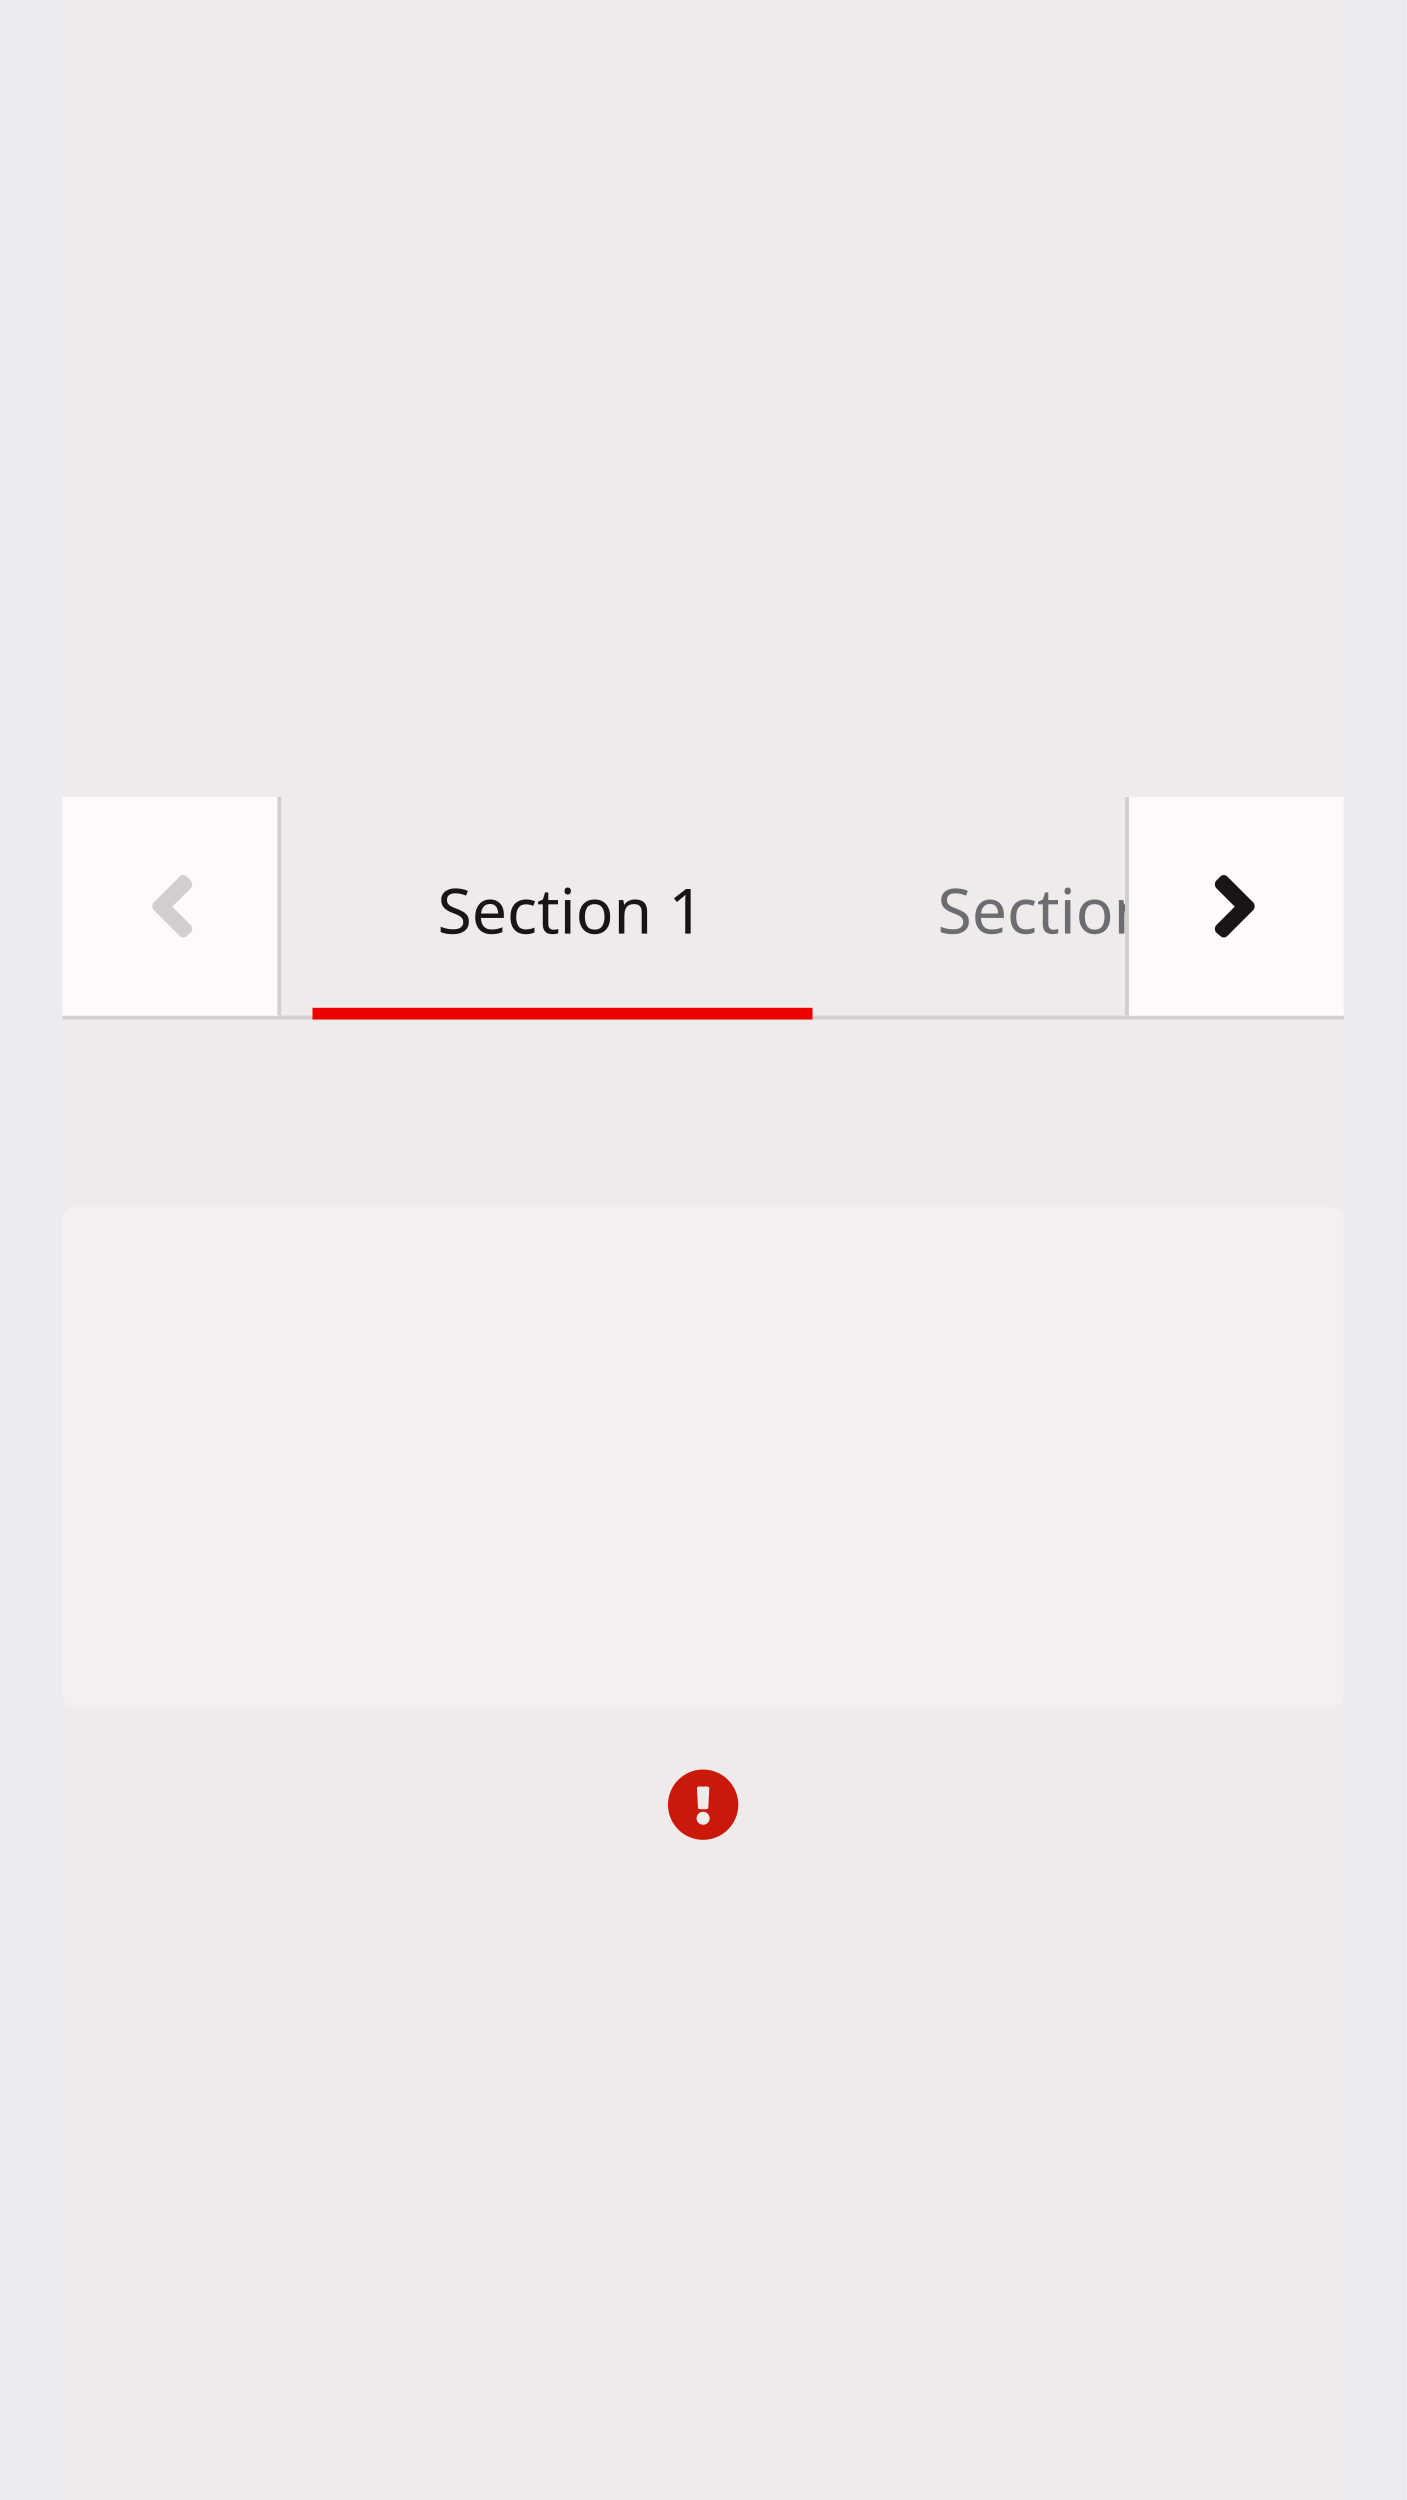
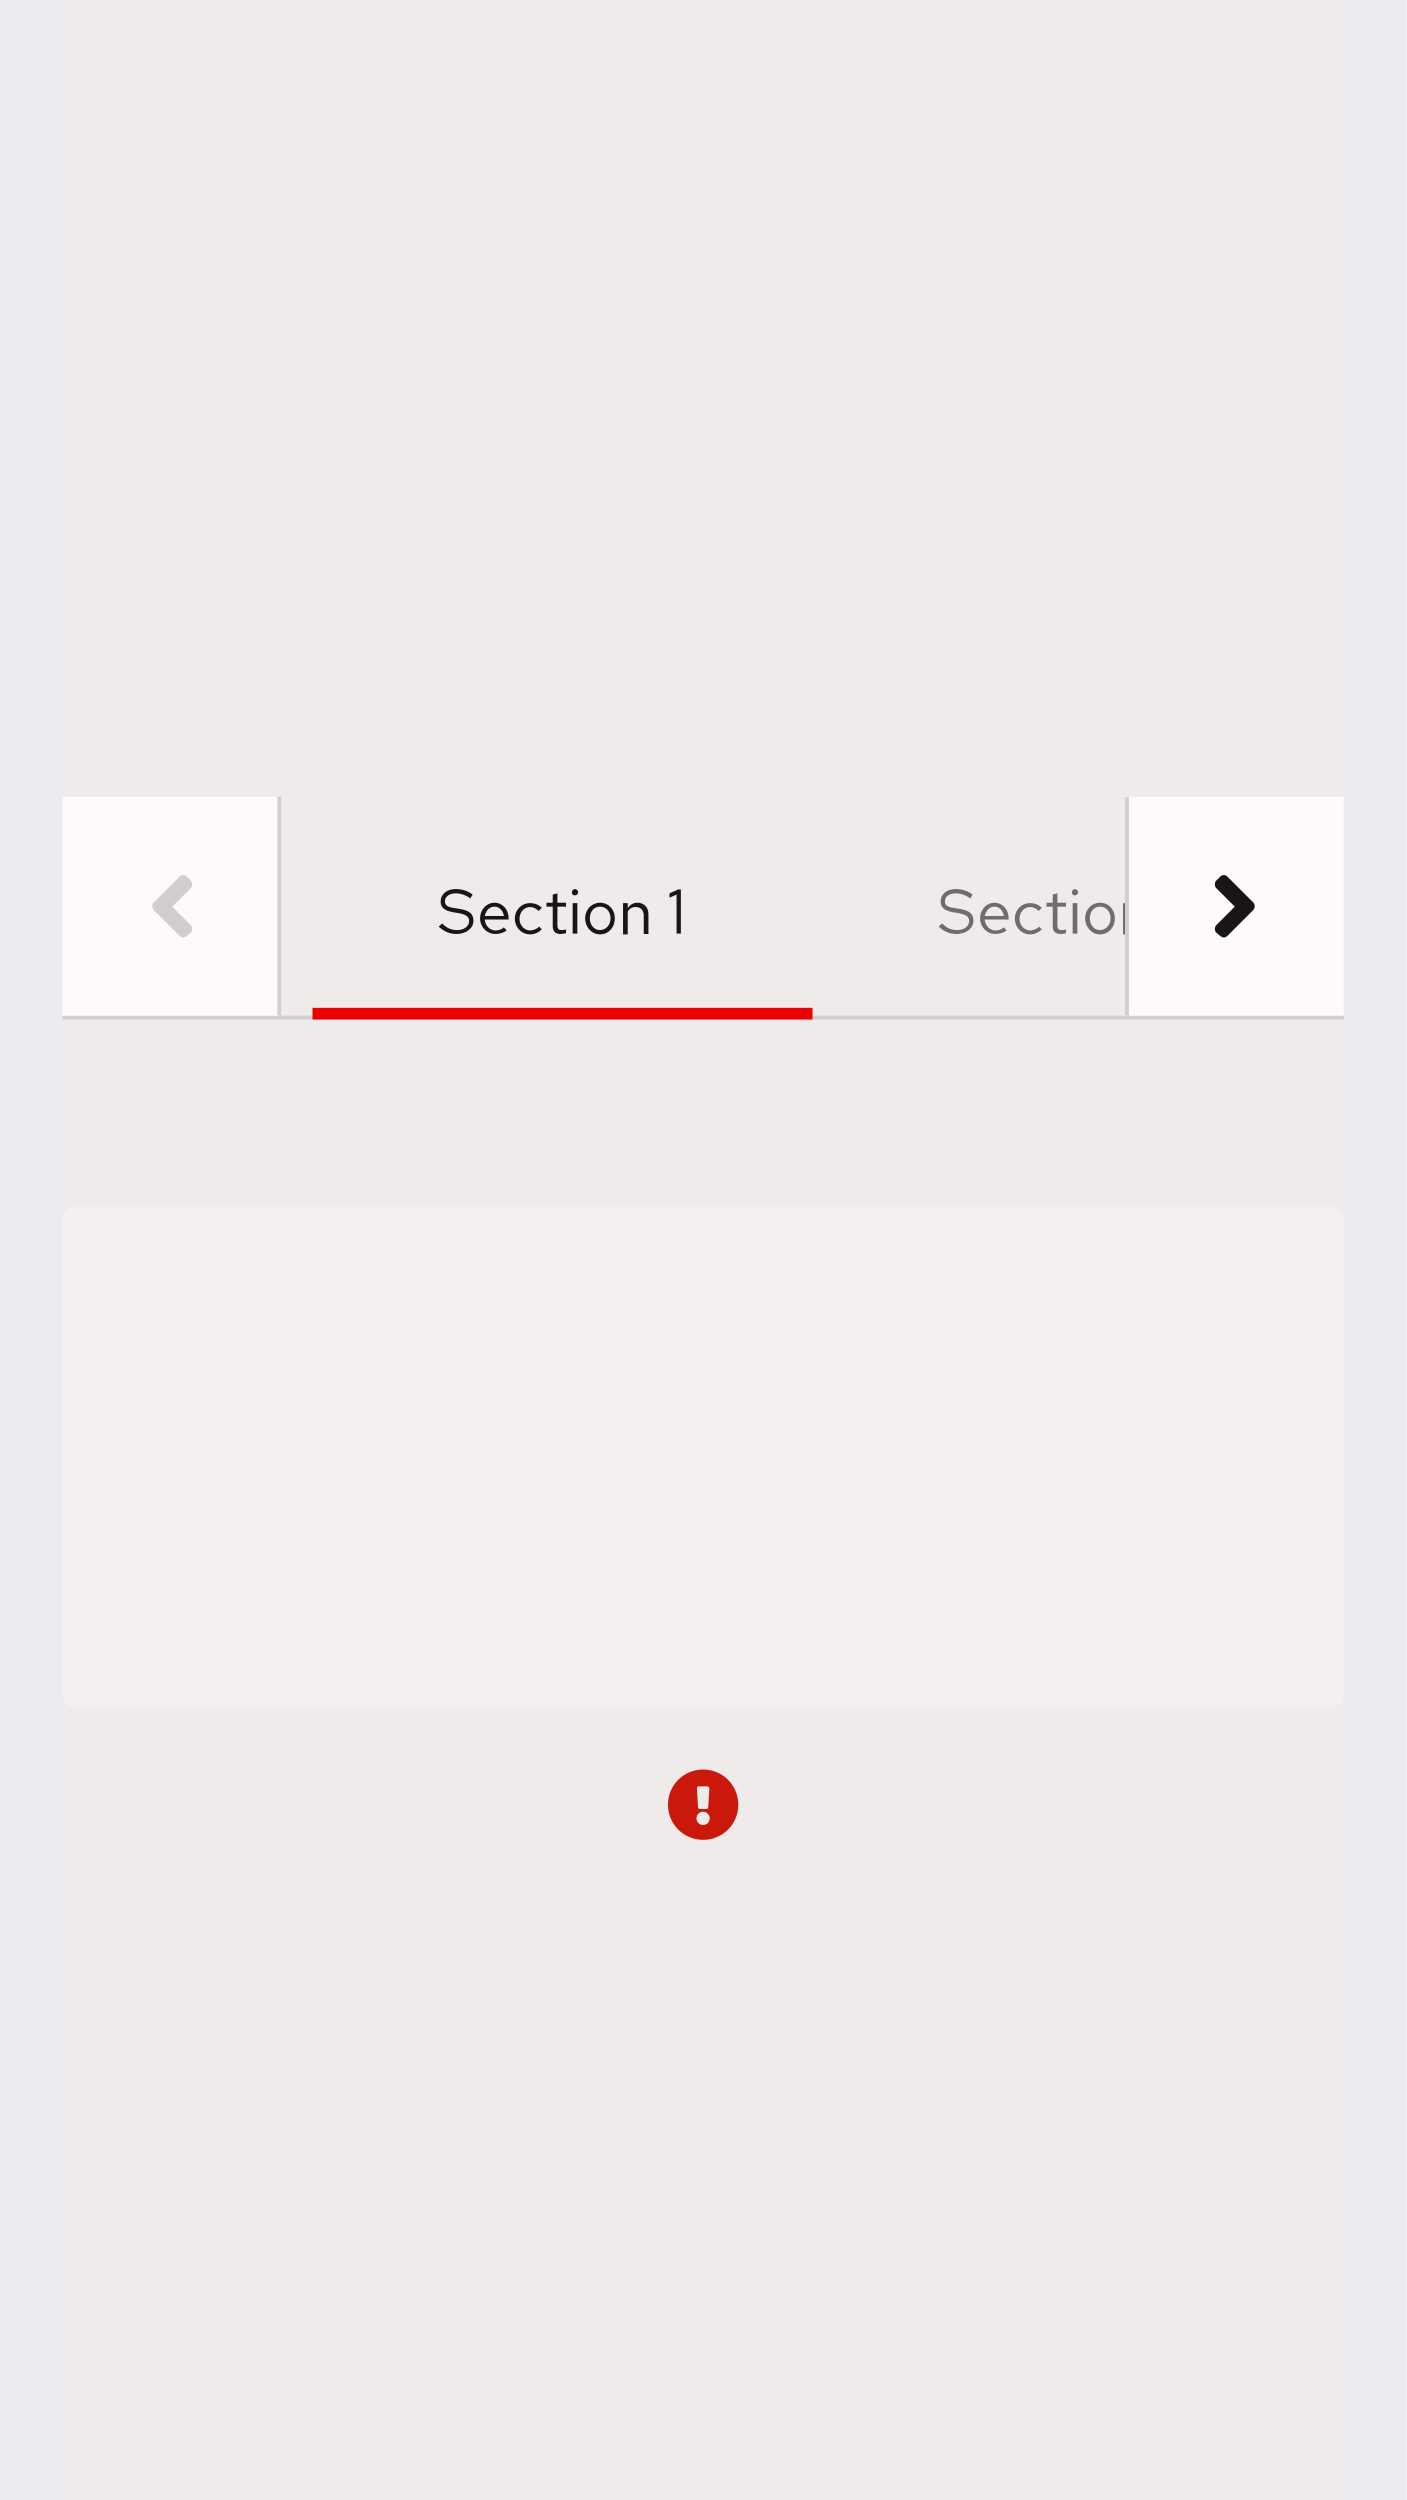
- <svg xmlns="http://www.w3.org/2000/svg" width="360" height="640">
+ <svg xmlns="http://www.w3.org/2000/svg" version="1.1" id="Layer_1" x="0px" y="0px" viewBox="0 0 360 640" style="enable-background:new 0 0 360 640;" xml:space="preserve">
+   <style type="text/css">
+ 	.st0{fill:#C9190B;}
+ 	.st1{fill:#F5F5F5;}
+ 	.st2{fill:#D2D2D2;}
+ 	.st3{enable-background:new    ;}
+ 	.st4{fill:#6A6E73;}
+ 	.st5{fill:#EE0000;}
+ 	.st6{fill:#151515;}
+ 	.st7{fill:#FFFFFF;}
+ 	.st8{opacity:3.000000e-02;}
+ 	.st9{opacity:0.75;fill:#0000FF;enable-background:new    ;}
+ 	.st10{opacity:0.75;fill:#EE0000;enable-background:new    ;}
+ </style>
  <g transform="translate(-360 -8339)">
-     <path fill="#c9190b" d="M549 8801a9 9 0 1 1-9-9 9 9 0 0 1 9 9zm-9 1.8a1.67 1.67 0 1 0 1.67 1.68 1.67 1.67 0 0 0-1.67-1.66zm-1.58-5.98l.26 4.93a.43.43 0 0 0 .44.4h1.76a.43.43 0 0 0 .44-.4l.26-4.93a.43.43 0 0 0-.43-.46h-2.3a.43.43 0 0 0-.44.45z" />
-     <rect width="328" height="128" fill="#f5f5f5" rx="3" transform="translate(376 8648)" />
-     <path fill="#d2d2d2" d="M376 8599h328v1H376z" />
-     <text fill="#6a6e73" transform="translate(16 8300) translate(584 278)" font-size="16" font-family="RedHatText-Regular, Red Hat Text">
-       <tspan x="0" y="0">Section 2</tspan>
-     </text>
-     <path fill="#e00" d="M440 8597h128v3H440z" />
-     <text fill="#151515" transform="translate(16 8300) translate(456 278)" font-size="16" font-family="RedHatText-Regular, Red Hat Text">
-       <tspan x="0" y="0">Section 1</tspan>
-     </text>
-     <path fill="#fff" d="M648 8543h56v56h-56z" />
-     <path fill="#151515" d="M680.9 8571.9l-6.8 6.8a1.22 1.22 0 0 1-1.6 0l-1.2-1a1.5 1.5 0 0 1 0-1.8l4.8-4.8-4.8-4.8a1.5 1.5 0 0 1 0-1.8l1.2-1.2a1.22 1.22 0 0 1 1.6 0l6.8 6.8a1.5 1.5 0 0 1 0 1.8z" />
-     <path fill="#d2d2d2" d="M648 8543h1v56h-1z" />
-     <path fill="#fff" d="M376 8543h56v56h-56z" />
-     <path fill="#d2d2d2" d="M431 8543h1v56h-1zM399.3 8571.9l6.8 6.8a1.22 1.22 0 0 0 1.6 0l1.2-1a1.5 1.5 0 0 0 0-1.8l-4.8-4.8 4.8-4.8a1.5 1.5 0 0 0 0-1.8l-1.2-1.2a1.22 1.22 0 0 0-1.6 0l-6.8 6.8a1.5 1.5 0 0 0 0 1.8z" />
-     <g opacity=".03">
-       <path fill="#00f" d="M704 8339h16v640h-16z" opacity=".75" />
-       <path fill="#e00" d="M376 8339h328v640H376z" opacity=".75" />
-       <path fill="#00f" d="M360 8339h16v640h-16z" opacity=".75" />
+     <path class="st0" d="M549,8801c0,5-4,9-9,9s-9-4-9-9s4-9,9-9l0,0C545,8792,549,8796,549,8801z M540,8802.8c-0.9,0-1.7,0.7-1.7,1.7   c0,0.9,0.7,1.7,1.7,1.7c0.9,0,1.7-0.7,1.7-1.7C541.7,8803.6,540.9,8802.8,540,8802.8L540,8802.8z M538.4,8796.8l0.3,4.9   c0,0.2,0.2,0.4,0.4,0.4h1.8c0.2,0,0.4-0.2,0.4-0.4l0.3-4.9c0-0.2-0.2-0.4-0.4-0.5c0,0,0,0,0,0h-2.3   C538.6,8796.4,538.4,8796.5,538.4,8796.8C538.4,8796.8,538.4,8796.8,538.4,8796.8L538.4,8796.8z" />
+     <path class="st1" d="M379,8648h322c1.7,0,3,1.3,3,3v122c0,1.7-1.3,3-3,3H379c-1.7,0-3-1.3-3-3v-122C376,8649.3,377.3,8648,379,8648   z" />
+     <path class="st2" d="M376,8599h328v1H376V8599z" />
+     <g class="st3">
+       <path class="st4" d="M601.2,8575.4c1.3,1.3,2.4,1.7,3.9,1.7c1.7,0,3-1,3-2.3c0-1.1-0.7-1.6-2.5-2l-1.8-0.3c-2-0.4-3-1.2-3-2.7    c0-1.9,1.6-3.2,3.8-3.2c1.7,0,3,0.4,4.4,1.4l-0.6,1c-1.2-0.9-2.5-1.3-3.8-1.3c-1.6,0-2.7,0.9-2.7,2c0,1,0.6,1.5,2.1,1.7l1.8,0.3    c2.4,0.4,3.4,1.3,3.4,3c0,1.9-1.8,3.4-4.3,3.4c-1.8,0-3.2-0.6-4.6-1.9L601.2,8575.4z" />
+       <path class="st4" d="M614.8,8578.1c-2.2,0-3.9-1.8-3.9-4s1.6-4,3.7-4c2,0,3.6,1.7,3.6,3.9v0.4h-6.1c0.1,1.6,1.3,2.8,2.8,2.8    c0.8,0,1.6-0.3,2.1-0.8l0.7,0.8C616.9,8577.8,615.9,8578.1,614.8,8578.1z M612.1,8573.5h4.9c-0.2-1.4-1.2-2.4-2.4-2.4    C613.3,8571.1,612.4,8572.1,612.1,8573.5z" />
+       <path class="st4" d="M626,8576.2l0.7,0.7c-0.8,0.8-1.8,1.3-3,1.3c-2.2,0-3.9-1.8-3.9-4c0-2.3,1.7-4,3.9-4c1.2,0,2.2,0.4,3,1.2    l-0.8,0.8c-0.6-0.6-1.4-1-2.2-1c-1.5,0-2.7,1.3-2.7,3c0,1.7,1.2,3,2.8,3C624.7,8577.1,625.5,8576.8,626,8576.2z" />
+       <path class="st4" d="M629.5,8571.1h-1.6v-1h1.6v-2.1l1.2-0.3v2.4h2.2v1h-2.2v4.8c0,0.8,0.3,1.2,1.1,1.2c0.4,0,0.7,0,1.1-0.2v1    c-0.4,0.1-0.9,0.2-1.4,0.2c-1.3,0-2-0.7-2-1.9V8571.1z" />
+       <path class="st4" d="M634.4,8567.4c0-0.4,0.4-0.8,0.8-0.8c0.4,0,0.8,0.4,0.8,0.8c0,0.5-0.4,0.8-0.8,0.8    C634.7,8568.3,634.4,8567.9,634.4,8567.4z M635.8,8578h-1.2v-7.8h1.2V8578z" />
+       <path class="st4" d="M641.6,8570.1c2.2,0,3.8,1.7,3.8,4c0,2.3-1.6,4.1-3.8,4.1c-2.1,0-3.8-1.8-3.8-4.1    C637.8,8571.8,639.5,8570.1,641.6,8570.1z M644.3,8574.1c0-1.7-1.1-3-2.7-3s-2.6,1.3-2.6,3c0,1.7,1.1,3,2.6,3    S644.3,8575.8,644.3,8574.1z" />
+       <path class="st4" d="M647.5,8570.2h1.2v1.3c0.6-0.9,1.4-1.4,2.5-1.4c1.7,0,2.8,1.2,2.8,2.9v5.1h-1.2v-4.7c0-1.4-0.8-2.2-2.1-2.2    c-0.9,0-1.6,0.4-2,1.2v5.8h-1.2V8570.2z" />
+       <path class="st4" d="M659.6,8577.2l4.5-4.9c1-1.2,1.4-1.8,1.4-2.6c0-1.1-1-2-2.4-2c-1.1,0-1.9,0.4-3,1.4l-0.7-0.8    c1.2-1.1,2.3-1.6,3.6-1.6c2,0,3.5,1.2,3.5,2.9c0,1.1-0.4,1.8-1.7,3.3l-3.8,4.1l5.8,0v1h-7.2V8577.2z" />
+     </g>
+     <path class="st5" d="M440,8597h128v3H440V8597z" />
+     <g class="st3">
+       <path class="st6" d="M473.2,8575.4c1.3,1.3,2.4,1.7,3.9,1.7c1.7,0,3-1,3-2.3c0-1.1-0.7-1.6-2.5-2l-1.8-0.3c-2-0.4-3-1.2-3-2.7    c0-1.9,1.6-3.2,3.8-3.2c1.7,0,3,0.4,4.4,1.4l-0.6,1c-1.2-0.9-2.5-1.3-3.8-1.3c-1.6,0-2.7,0.9-2.7,2c0,1,0.6,1.5,2.1,1.7l1.8,0.3    c2.4,0.4,3.4,1.3,3.4,3c0,1.9-1.8,3.4-4.3,3.4c-1.8,0-3.2-0.6-4.6-1.9L473.2,8575.4z" />
+       <path class="st6" d="M486.8,8578.1c-2.2,0-3.9-1.8-3.9-4s1.6-4,3.7-4c2,0,3.6,1.7,3.6,3.9v0.4h-6.1c0.1,1.6,1.3,2.8,2.8,2.8    c0.8,0,1.6-0.3,2.1-0.8l0.7,0.8C488.9,8577.8,487.9,8578.1,486.8,8578.1z M484.1,8573.5h4.9c-0.2-1.4-1.2-2.4-2.4-2.4    C485.3,8571.1,484.4,8572.1,484.1,8573.5z" />
+       <path class="st6" d="M498,8576.2l0.7,0.7c-0.8,0.8-1.8,1.3-3,1.3c-2.2,0-3.9-1.8-3.9-4c0-2.3,1.7-4,3.9-4c1.2,0,2.2,0.4,3,1.2    l-0.8,0.8c-0.6-0.6-1.4-1-2.2-1c-1.5,0-2.7,1.3-2.7,3c0,1.7,1.2,3,2.8,3C496.7,8577.1,497.5,8576.8,498,8576.2z" />
+       <path class="st6" d="M501.5,8571.1h-1.6v-1h1.6v-2.1l1.2-0.3v2.4h2.2v1h-2.2v4.8c0,0.8,0.3,1.2,1.1,1.2c0.4,0,0.7,0,1.1-0.2v1    c-0.4,0.1-0.9,0.2-1.4,0.2c-1.3,0-2-0.7-2-1.9V8571.1z" />
+       <path class="st6" d="M506.4,8567.4c0-0.4,0.4-0.8,0.8-0.8c0.4,0,0.8,0.4,0.8,0.8c0,0.5-0.4,0.8-0.8,0.8    C506.7,8568.3,506.4,8567.9,506.4,8567.4z M507.8,8578h-1.2v-7.8h1.2V8578z" />
+       <path class="st6" d="M513.6,8570.1c2.2,0,3.8,1.7,3.8,4c0,2.3-1.6,4.1-3.8,4.1c-2.1,0-3.8-1.8-3.8-4.1    C509.8,8571.8,511.5,8570.1,513.6,8570.1z M516.3,8574.1c0-1.7-1.1-3-2.7-3s-2.6,1.3-2.6,3c0,1.7,1.1,3,2.6,3    S516.3,8575.8,516.3,8574.1z" />
+       <path class="st6" d="M519.5,8570.2h1.2v1.3c0.6-0.9,1.4-1.4,2.5-1.4c1.7,0,2.8,1.2,2.8,2.9v5.1h-1.2v-4.7c0-1.4-0.8-2.2-2.1-2.2    c-0.9,0-1.6,0.4-2,1.2v5.8h-1.2V8570.2z" />
+       <path class="st6" d="M534.4,8578h-1.2v-10l-1.8,0.8v-1.1l2.2-1h0.7V8578z" />
+     </g>
+     <path class="st7" d="M648,8543h56v56h-56V8543z" />
+     <path class="st6" d="M680.9,8571.9l-6.8,6.8c-0.5,0.4-1.1,0.4-1.6,0l-1.2-1c-0.4-0.5-0.4-1.3,0-1.8l4.8-4.8l-4.8-4.8   c-0.4-0.5-0.4-1.3,0-1.8l1.2-1.2c0.5-0.4,1.1-0.4,1.6,0l6.8,6.8C681.3,8570.6,681.3,8571.4,680.9,8571.9z" />
+     <path class="st2" d="M648,8543h1v56h-1V8543z" />
+     <path class="st7" d="M376,8543h56v56h-56V8543z" />
+     <path class="st2" d="M431,8543h1v56h-1V8543z M399.3,8571.9l6.8,6.8c0.5,0.4,1.1,0.4,1.6,0l1.2-1c0.4-0.5,0.4-1.3,0-1.8l-4.8-4.8   l4.8-4.8c0.4-0.5,0.4-1.3,0-1.8l-1.2-1.2c-0.5-0.4-1.1-0.4-1.6,0l-6.8,6.8C398.9,8570.6,398.9,8571.4,399.3,8571.9z" />
+     <g class="st8">
+       <path class="st9" d="M704,8339h16v640h-16V8339z" />
+       <path class="st10" d="M376,8339h328v640H376V8339z" />
+       <path class="st9" d="M360,8339h16v640h-16V8339z" />
    </g>
  </g>
</svg>
